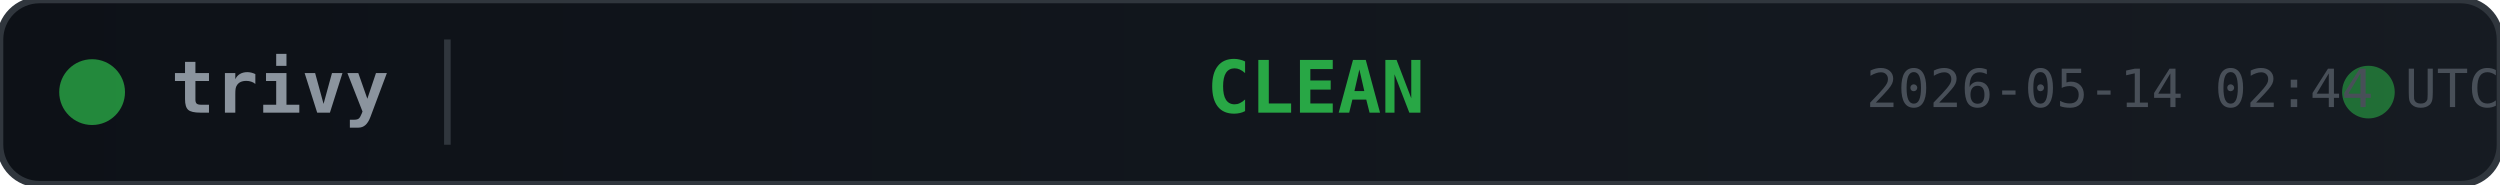
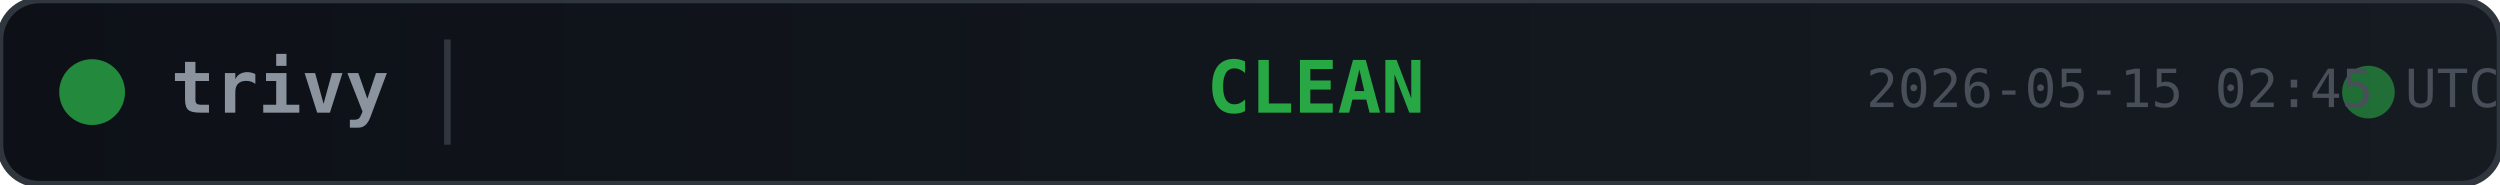
<svg xmlns="http://www.w3.org/2000/svg" width="380" height="28">
  <defs>
    <linearGradient id="bg" x1="0" y1="0" x2="1" y2="0">
      <stop offset="0%" stop-color="#0d1117" />
      <stop offset="100%" stop-color="#161b22" />
    </linearGradient>
  </defs>
  <rect width="380" height="28" rx="6" fill="url(#bg)" stroke="#30363d" stroke-width="1" />
  <circle cx="14" cy="14" r="5" fill="#28a745" opacity="0.8">
    <animate attributeName="opacity" values="0.8;0.4;0.8" dur="2s" repeatCount="indefinite" />
  </circle>
  <text x="26" y="14" fill="#8b949e" font-family="monospace" font-size="11" font-weight="600" dominant-baseline="middle">trivy</text>
  <line x1="68" y1="6" x2="68" y2="22" stroke="#30363d" stroke-width="1" />
  <text x="200" y="14" fill="#28a745" font-family="monospace" font-size="11" font-weight="700" text-anchor="middle" dominant-baseline="middle">CLEAN</text>
  <circle cx="360" cy="14" r="4" fill="#28a745" opacity="0.6">
    <animate attributeName="r" values="4;6;4" dur="1.5s" repeatCount="indefinite" />
    <animate attributeName="opacity" values="0.6;0.2;0.6" dur="1.5s" repeatCount="indefinite" />
  </circle>
-   <text x="380" y="14" fill="#484f58" font-family="monospace" font-size="8" text-anchor="end" dominant-baseline="middle">2026-05-14 02:44 UTC</text>
+   <text x="380" y="14" fill="#484f58" font-family="monospace" font-size="8" text-anchor="end" dominant-baseline="middle">2026-05-15 02:45 UTC</text>
</svg>
